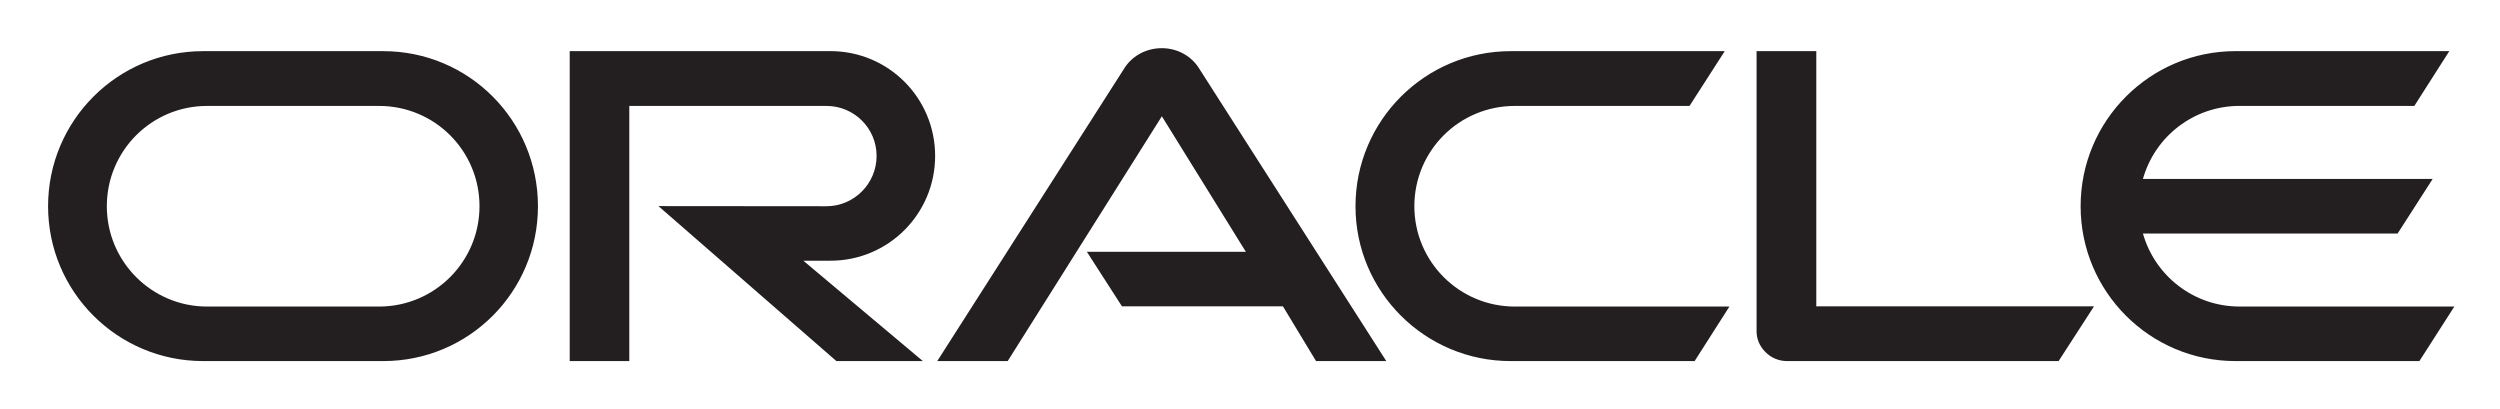
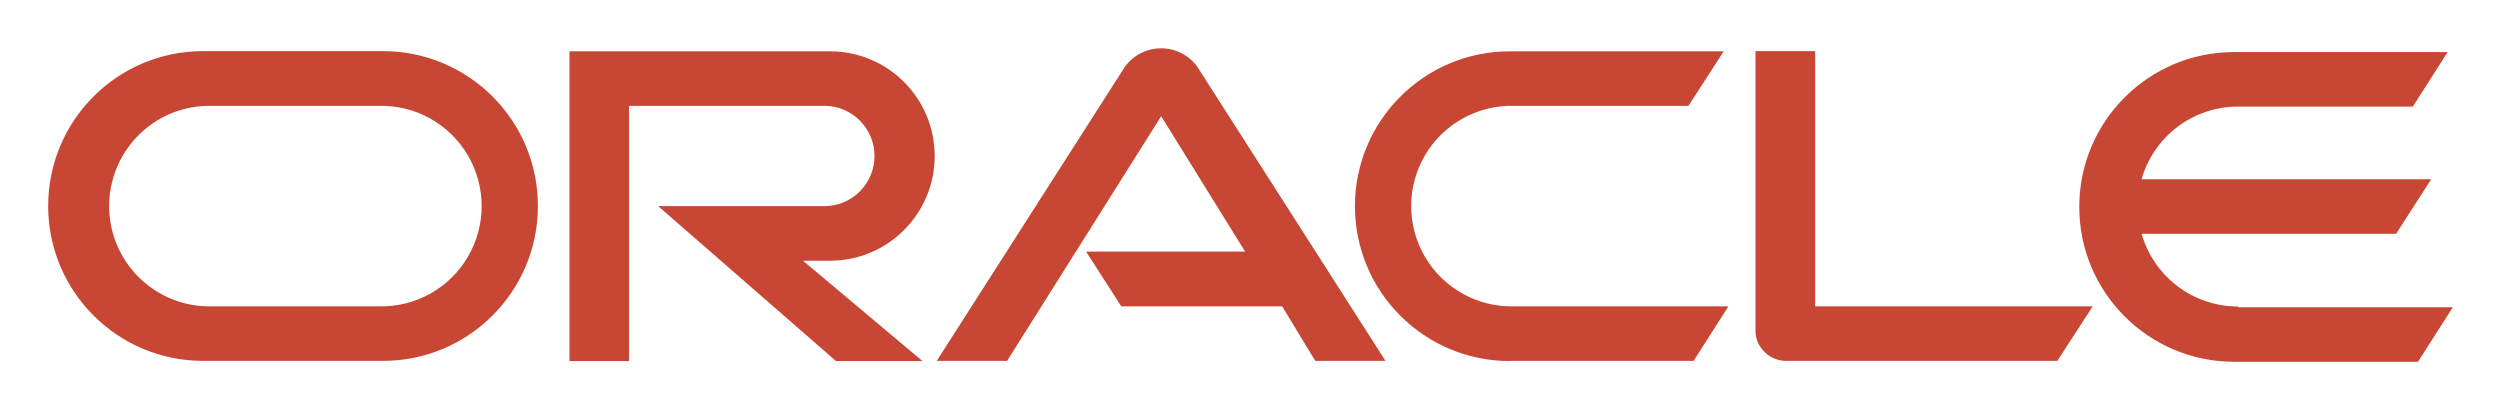
- <svg xmlns="http://www.w3.org/2000/svg" role="img" viewBox="-2.64 -2.64 137.28 22.41">
-   <path fill="#231f20" fill-opacity="1" fill-rule="nonzero" stroke="none" d="M120.335 14.192c-2.521 0-4.646-1.693-5.302-4.008h13.984l1.927-3h-15.911c.653-2.32 2.781-4.008 5.302-4.008h9.601l1.92-3.008h-11.74c-4.696 0-8.505 3.81-8.505 8.516 0 4.701 3.809 8.503 8.505 8.503h10.098l1.92-2.995h-11.799M80.317 17.188h10.098l1.911-2.995H80.541c-3.055 0-5.516-2.471-5.516-5.508 0-3.049 2.461-5.508 5.516-5.508h9.594L92.069.169H80.317c-4.704 0-8.524 3.81-8.524 8.516 0 4.701 3.82 8.503 8.524 8.503m-62.139-2.995h-9.448c-3.04 0-5.504-2.471-5.504-5.508 0-3.049 2.464-5.508 5.504-5.508h9.448c3.051 0 5.512 2.458 5.512 5.508 0 3.036-2.461 5.508-5.512 5.508M8.513 17.188h9.892c4.706 0 8.495-3.803 8.495-8.503 0-4.706-3.789-8.516-8.495-8.516H8.513C3.812.169 0 3.979 0 8.684c0 4.701 3.812 8.503 8.513 8.503m34.449-5.511c3.186 0 5.748-2.578 5.748-5.755 0-3.177-2.561-5.753-5.748-5.753H28.644v17.019h3.272V3.177h10.828c1.519 0 2.751 1.227 2.751 2.745 0 1.516-1.232 2.763-2.751 2.763l-9.228-.008 9.773 8.511h4.748L41.474 11.677h1.488m54.134 2.506V.169h-3.279v15.391c0 .419.177.83.484 1.128.312.323.742.5 1.192.5h14.909l1.943-3.005H97.096m-40.053-2.995h8.73l-4.613-7.443-8.466 13.443h-3.868L59.135 1.054c.44-.654 1.195-1.049 2.021-1.049.807 0 1.549.383 1.99 1.021l10.338 16.162h-3.857l-1.818-3.005h-8.839l-1.927-2.995" />
+ <svg xmlns="http://www.w3.org/2000/svg" role="img" viewBox="-7.94 -7.94 412.62 67.37">
+   <path fill="#c74634" d="M171.34 33.59h26.23l-13.86-22.35-25.43 40.38h-11.61l31-48.46a7.38 7.38 0 0 1 12-.09l31.06 48.55h-11.59l-5.46-9h-26.55l-5.79-9m120.31 9V.5h-9.85v46.23a4.74 4.74 0 0 0 1.46 3.38 5 5 0 0 0 3.58 1.51h44.78l5.84-9h-45.81m-162.6-7.53a17.28 17.28 0 0 0 0-34.56h-43v51.12h9.83V9.53h32.52a8.28 8.28 0 0 1 0 16.55h-27.71l29.35 25.57h14.27l-19.72-16.56h4.47M25.57 51.62h29.71a25.56 25.56 0 0 0 0-51.12H25.57a25.56 25.56 0 1 0 0 51.12m29-9H26.22a16.55 16.55 0 0 1 0-33.09H54.6a16.55 16.55 0 1 1 0 33.09m186.65 9h30.34l5.74-9h-35.4a16.55 16.55 0 1 1 0-33.09h28.81l5.81-9h-35.3a25.56 25.56 0 1 0 0 51.12m120.21-9a16.56 16.56 0 0 1-15.93-12h42l5.79-9h-47.8a16.55 16.55 0 0 1 15.93-12h28.84l5.76-9H360.8a25.56 25.56 0 0 0 0 51.12h30.34l5.76-9h-35.45" />
</svg>
